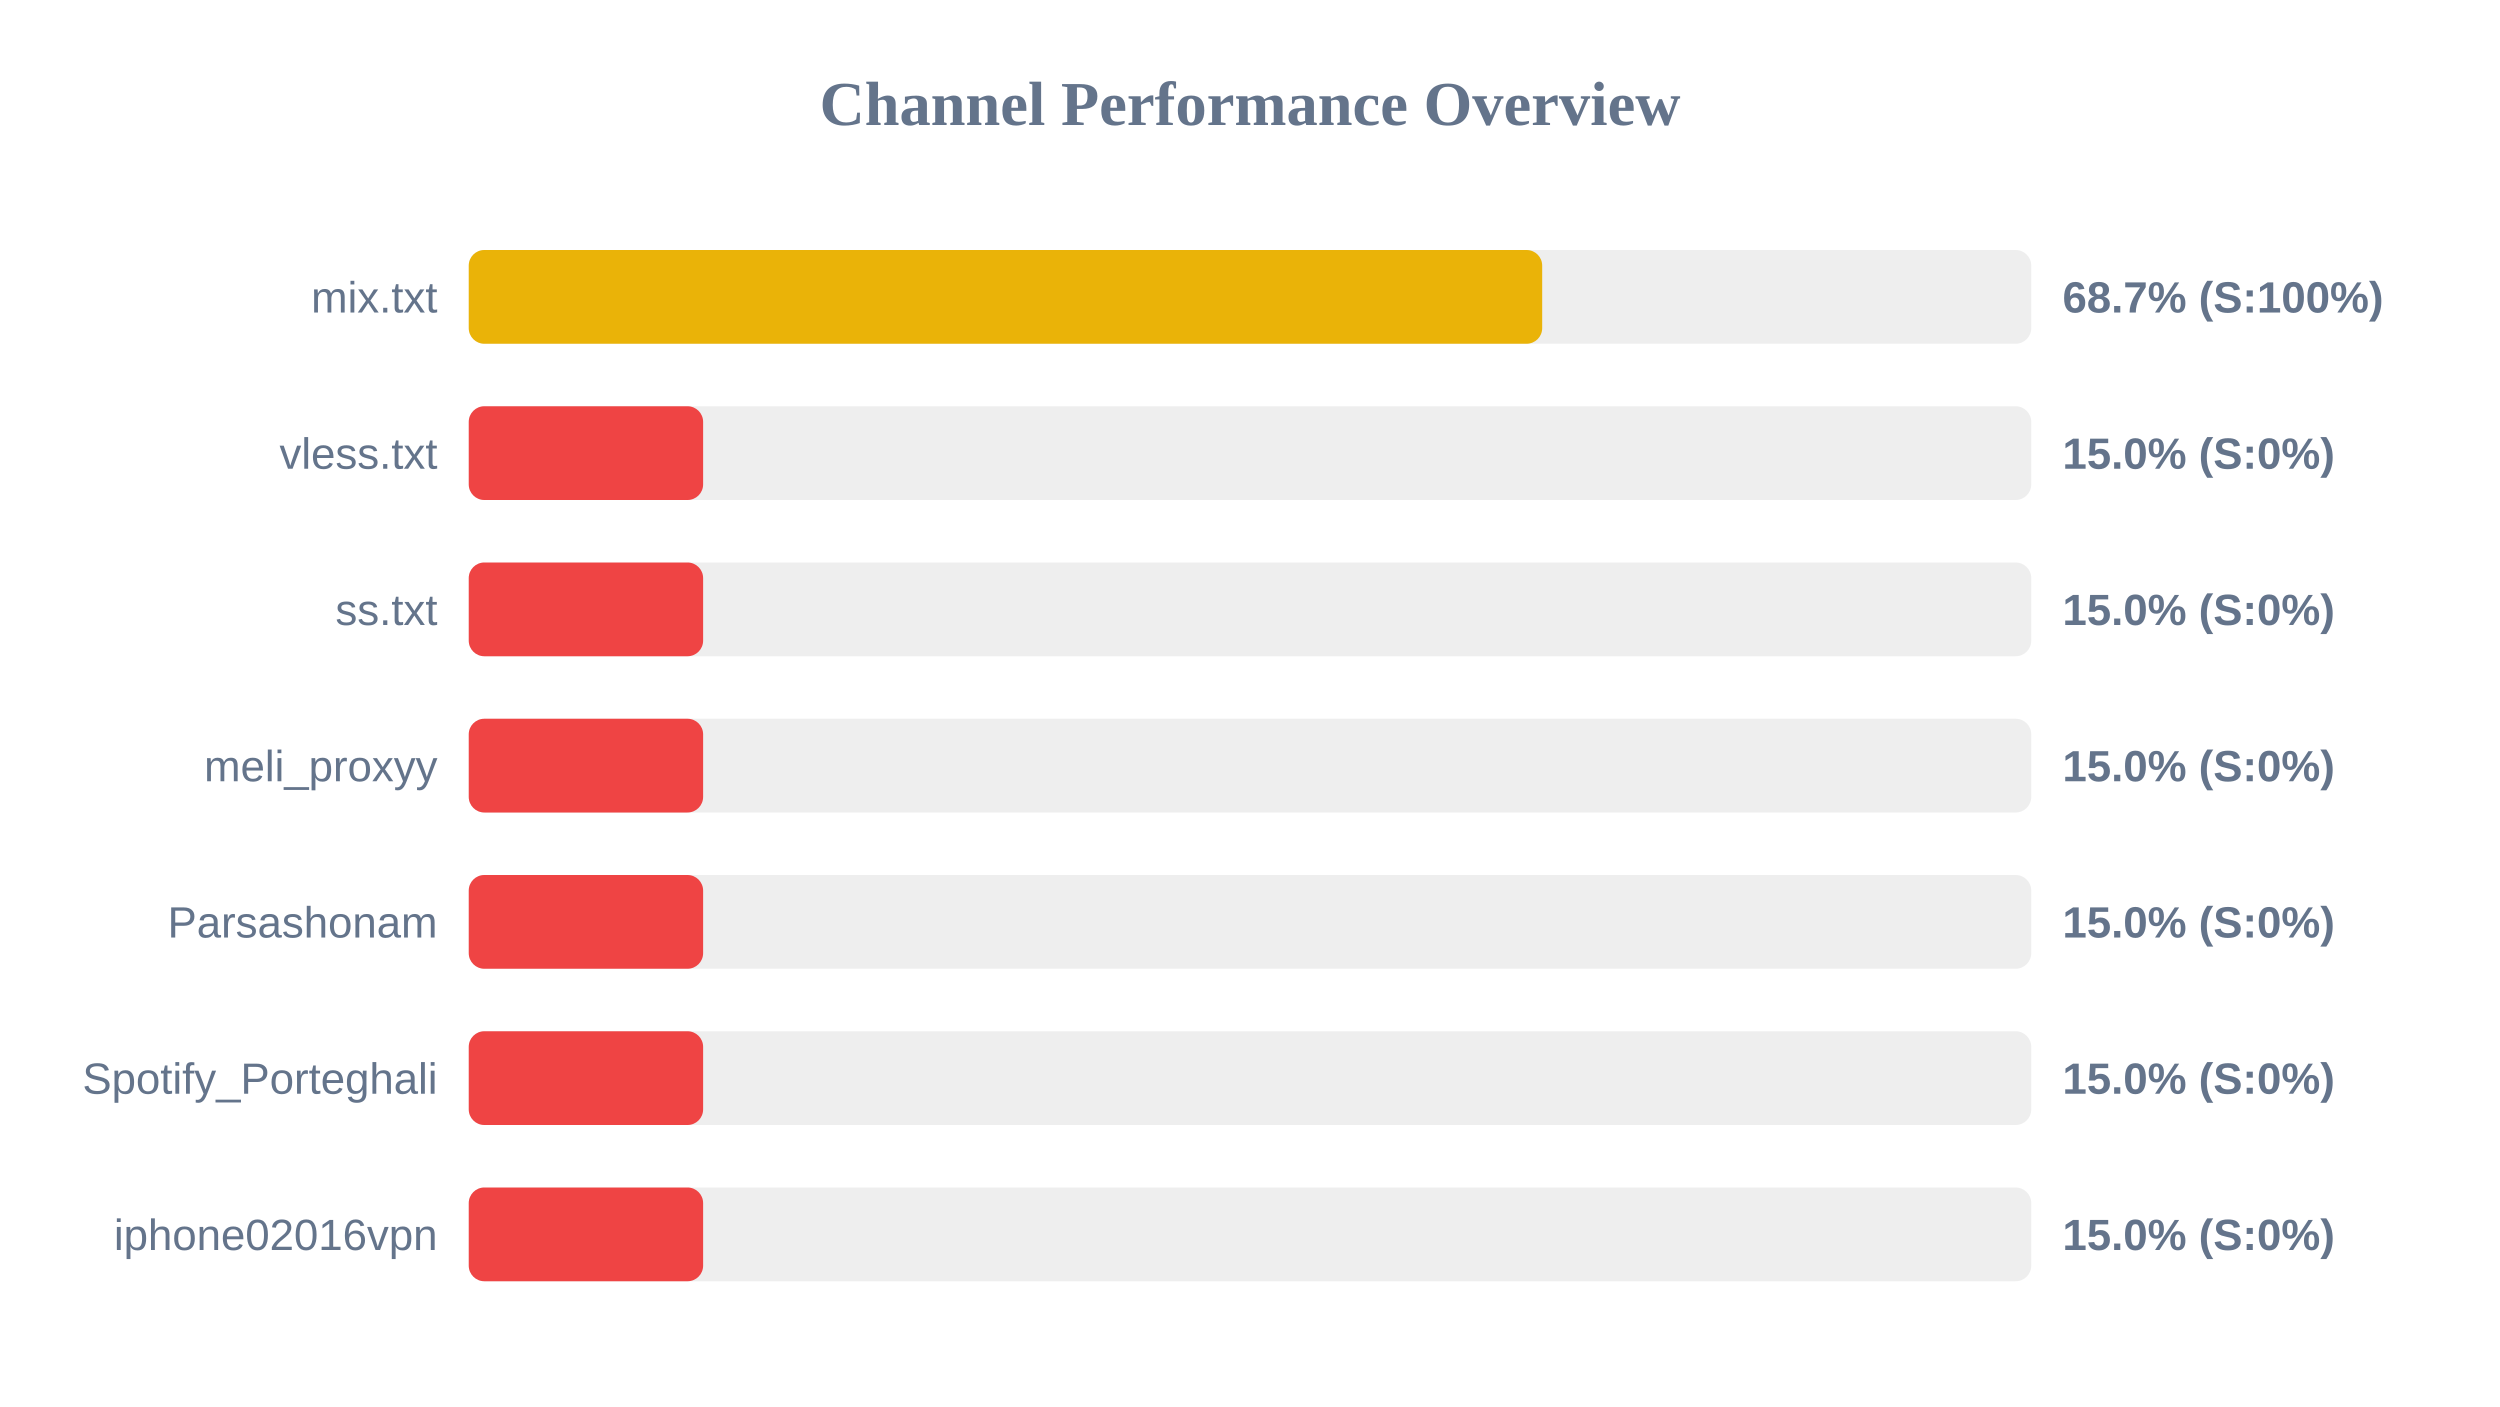
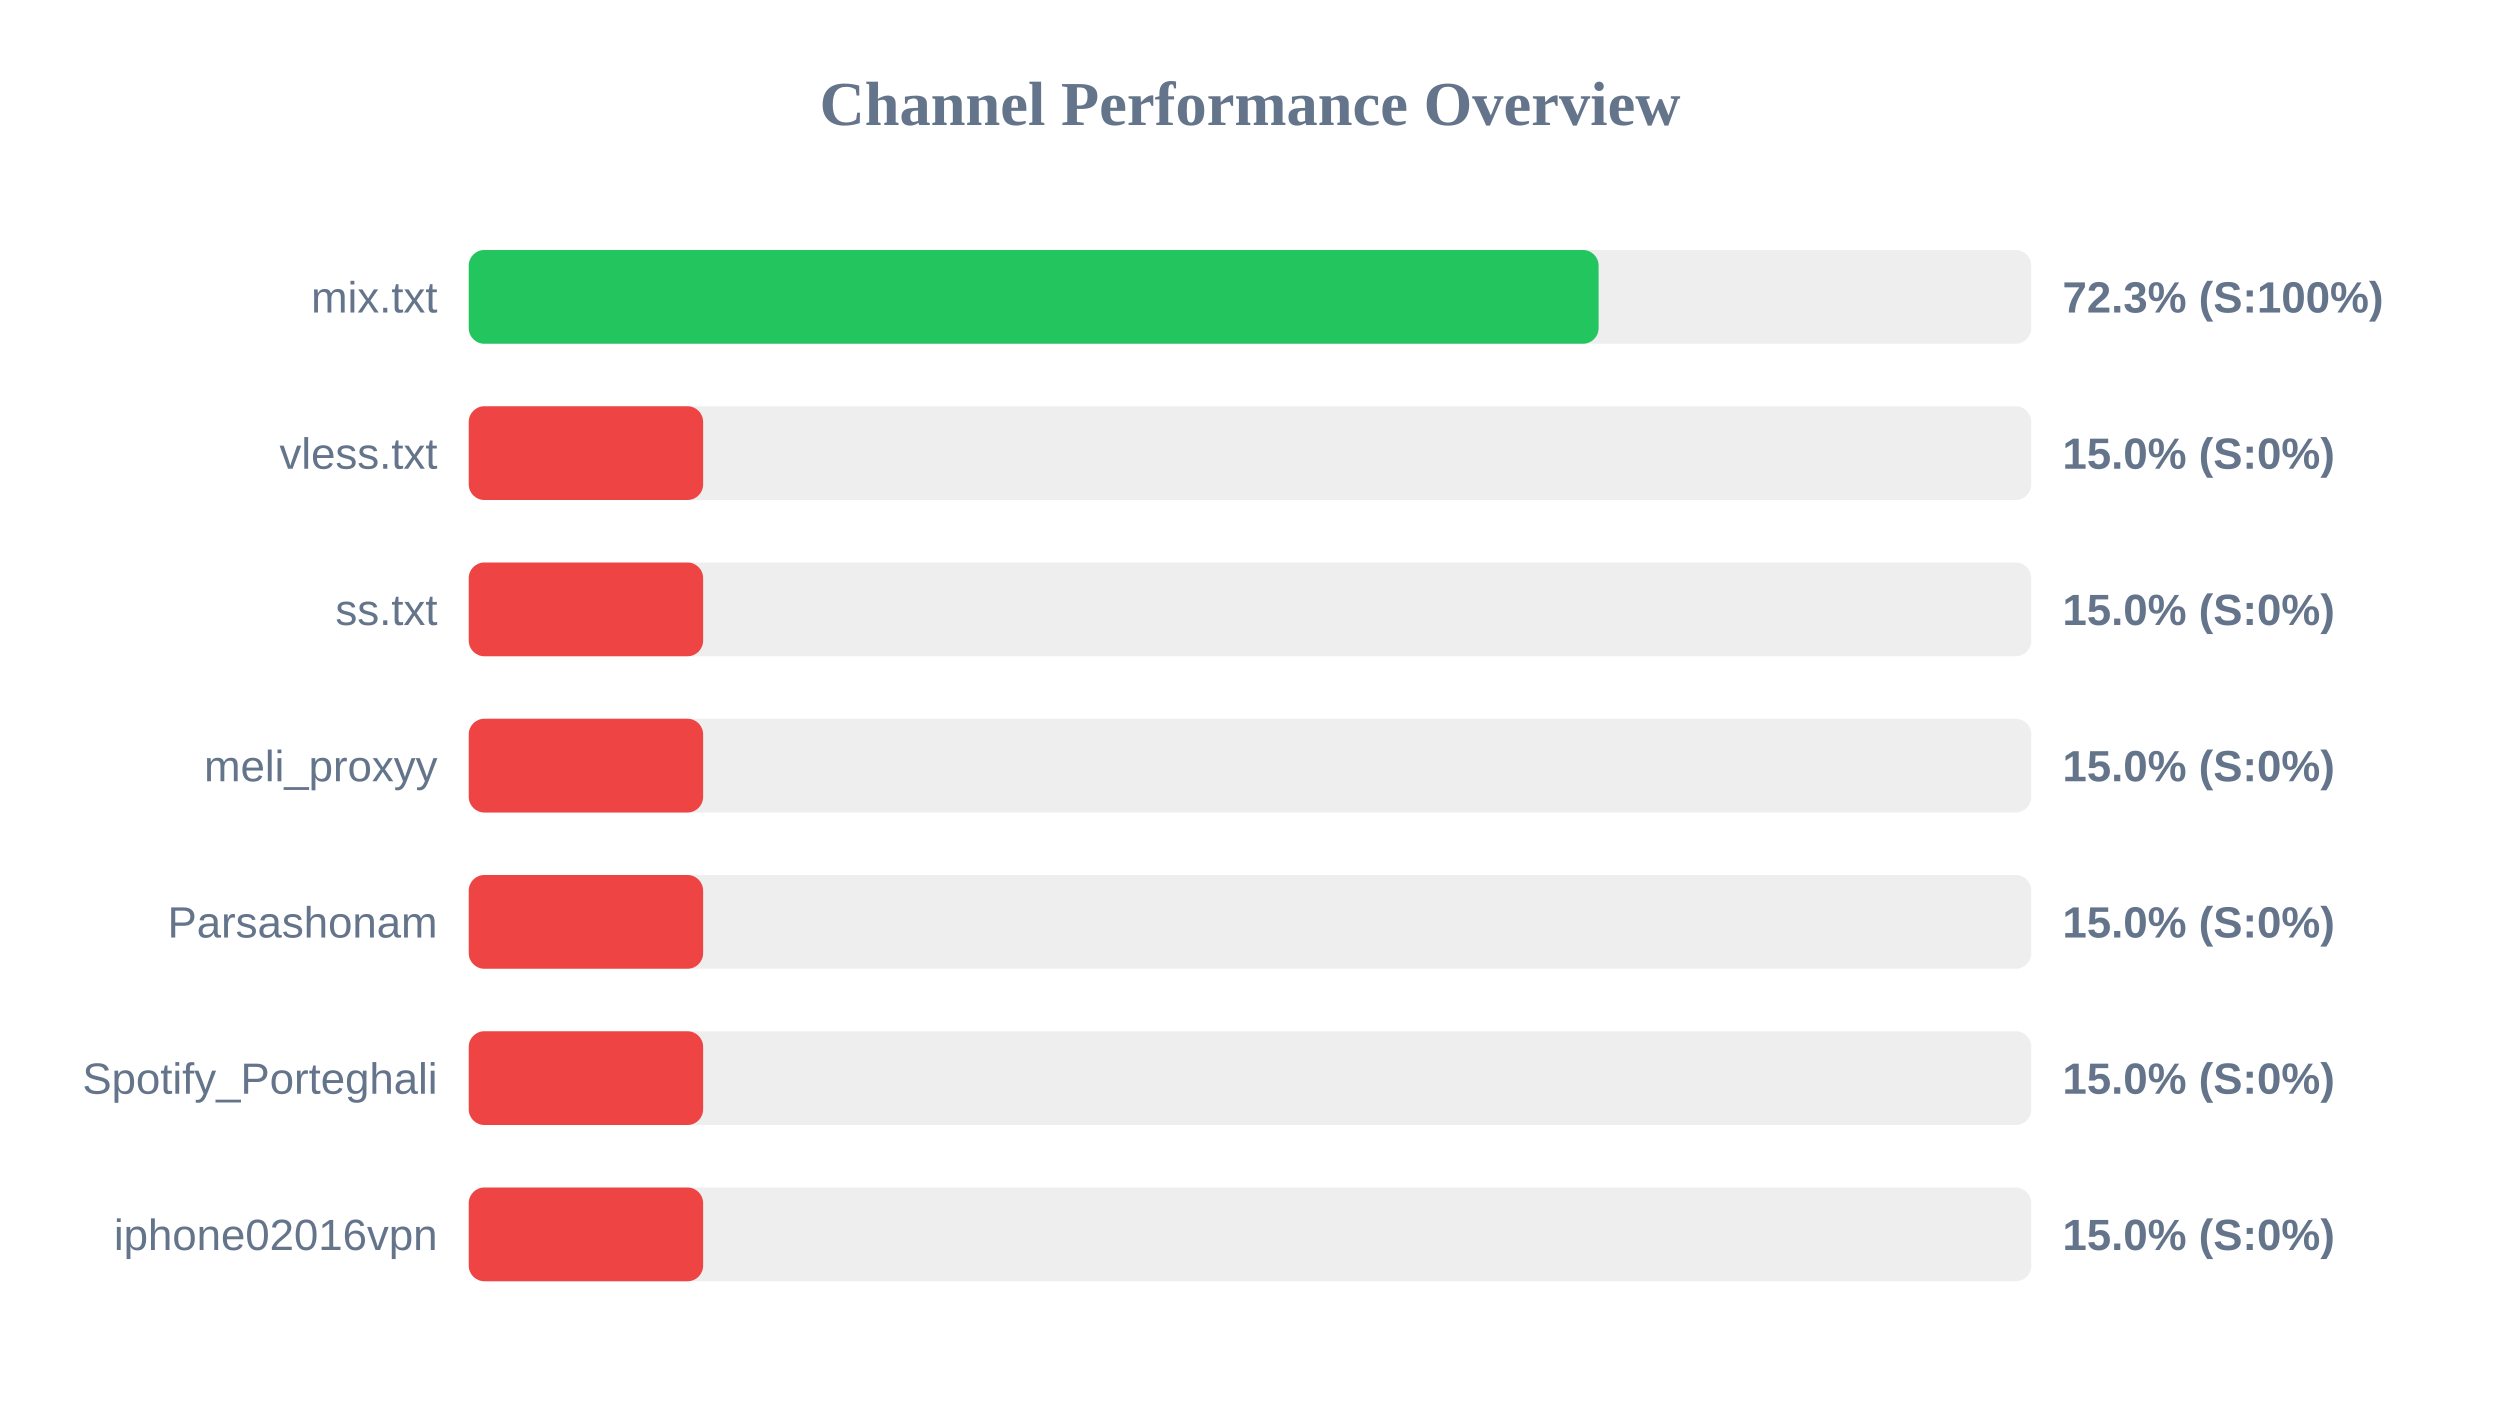
<svg xmlns="http://www.w3.org/2000/svg" width="800" height="450" version="1.1">
  <style>
        .row { font: 14px Arial; fill: #64748b; }
        .score { font: bold 14px Arial; fill: #64748b; }
    </style>
  <text x="400" y="40" text-anchor="middle" font-size="20px" font-weight="bold" fill="#64748b">Channel Performance Overview</text>
  <rect x="150" y="80" width="500" height="30" fill="#eee" rx="5" />
-   <rect x="150" y="80" width="343.5" height="30" fill="#eab308" rx="5" />
+   <rect x="150" y="80" width="361.55" height="30" fill="#22c55e" rx="5" />
  <text x="140" y="100" text-anchor="end" class="row">mix.txt</text>
-   <text x="660" y="100" text-anchor="start" class="score">68.7% (S:100%)</text>
+   <text x="660" y="100" text-anchor="start" class="score">72.3% (S:100%)</text>
  <rect x="150" y="130" width="500" height="30" fill="#eee" rx="5" />
  <rect x="150" y="130" width="75.0" height="30" fill="#ef4444" rx="5" />
  <text x="140" y="150" text-anchor="end" class="row">vless.txt</text>
  <text x="660" y="150" text-anchor="start" class="score">15.0% (S:0%)</text>
  <rect x="150" y="180" width="500" height="30" fill="#eee" rx="5" />
  <rect x="150" y="180" width="75.0" height="30" fill="#ef4444" rx="5" />
  <text x="140" y="200" text-anchor="end" class="row">ss.txt</text>
  <text x="660" y="200" text-anchor="start" class="score">15.0% (S:0%)</text>
  <rect x="150" y="230" width="500" height="30" fill="#eee" rx="5" />
  <rect x="150" y="230" width="75.0" height="30" fill="#ef4444" rx="5" />
  <text x="140" y="250" text-anchor="end" class="row">meli_proxyy</text>
  <text x="660" y="250" text-anchor="start" class="score">15.0% (S:0%)</text>
  <rect x="150" y="280" width="500" height="30" fill="#eee" rx="5" />
  <rect x="150" y="280" width="75.0" height="30" fill="#ef4444" rx="5" />
  <text x="140" y="300" text-anchor="end" class="row">Parsashonam</text>
  <text x="660" y="300" text-anchor="start" class="score">15.0% (S:0%)</text>
  <rect x="150" y="330" width="500" height="30" fill="#eee" rx="5" />
  <rect x="150" y="330" width="75.0" height="30" fill="#ef4444" rx="5" />
  <text x="140" y="350" text-anchor="end" class="row">Spotify_Porteghali</text>
  <text x="660" y="350" text-anchor="start" class="score">15.0% (S:0%)</text>
  <rect x="150" y="380" width="500" height="30" fill="#eee" rx="5" />
  <rect x="150" y="380" width="75.0" height="30" fill="#ef4444" rx="5" />
  <text x="140" y="400" text-anchor="end" class="row">iphone02016vpn</text>
  <text x="660" y="400" text-anchor="start" class="score">15.0% (S:0%)</text>
</svg>
